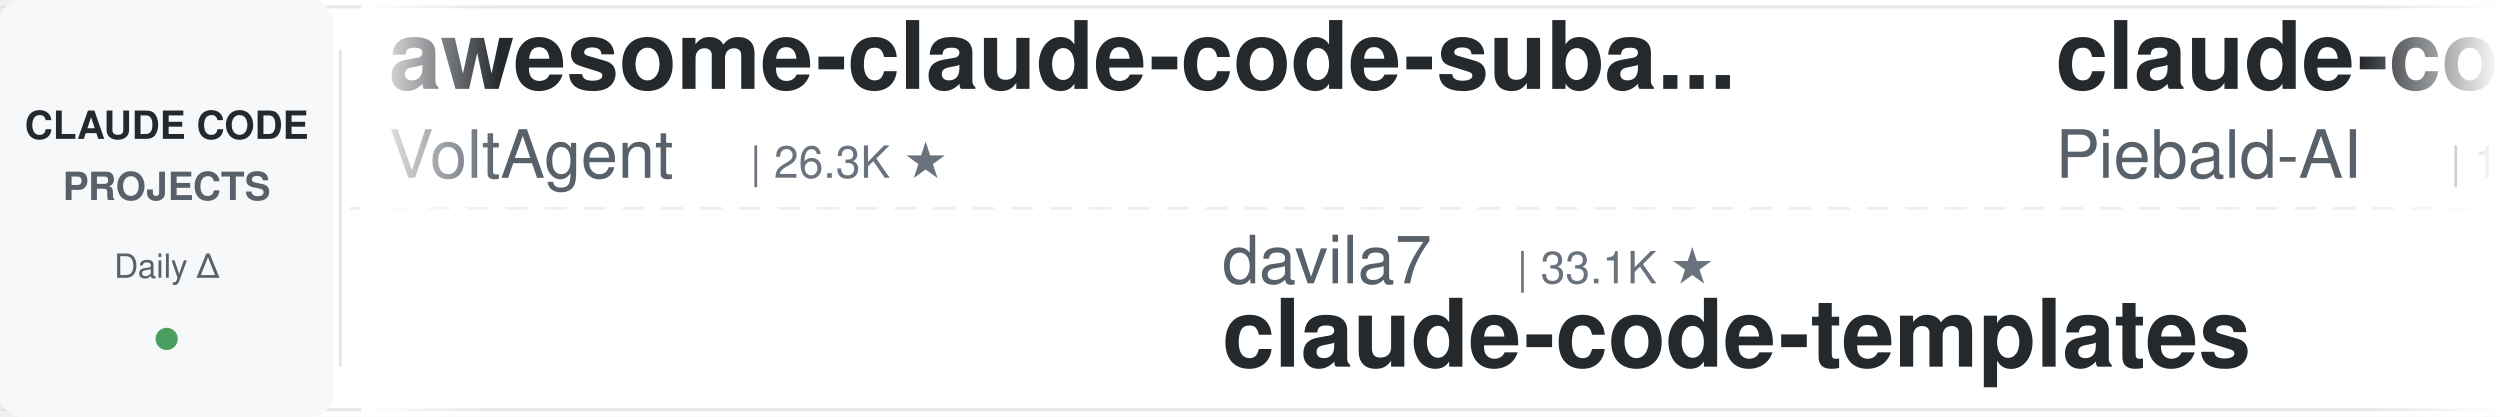
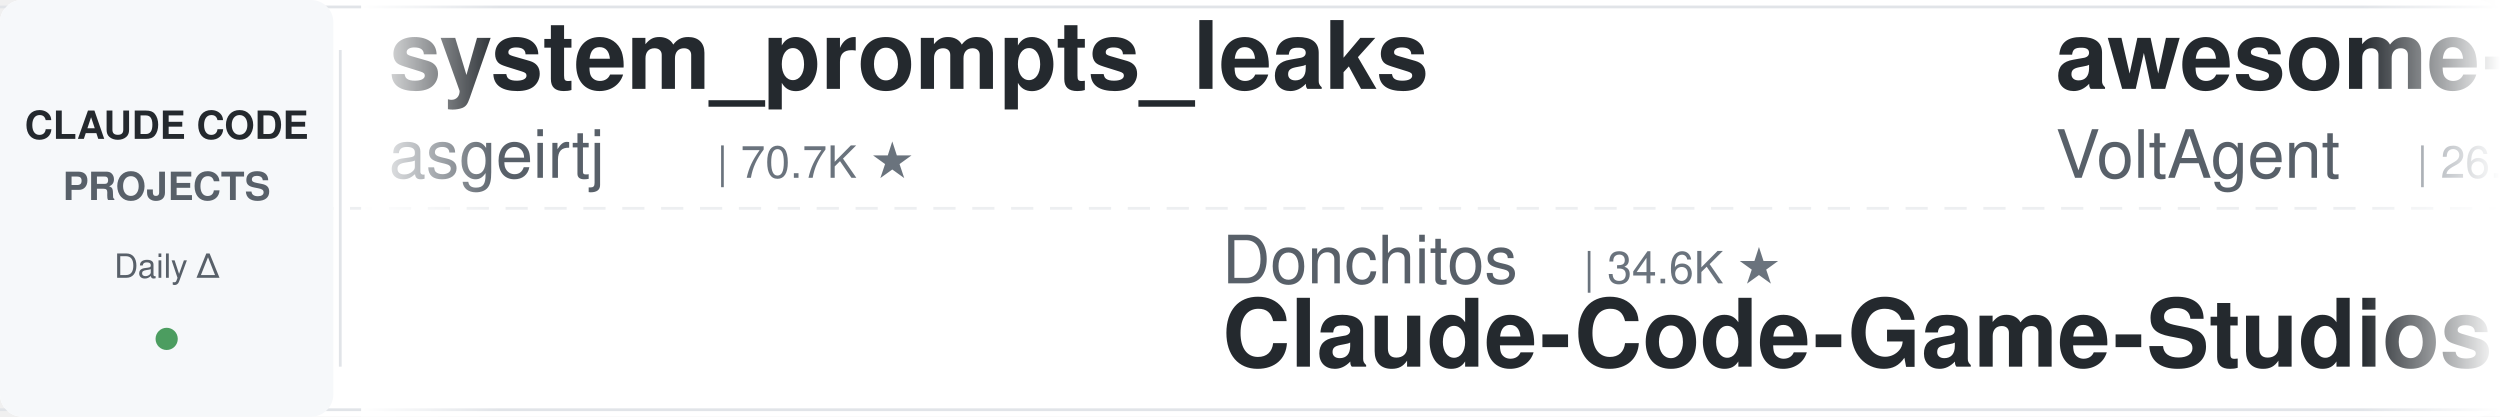
<svg xmlns="http://www.w3.org/2000/svg" width="900" height="150">
  <defs>
    <linearGradient id="leftFade" x1="0%" y1="0%" x2="100%" y2="0%">
      <stop offset="0%" style="stop-color:#ffffff;stop-opacity:1" />
      <stop offset="100%" style="stop-color:#ffffff;stop-opacity:0" />
    </linearGradient>
    <linearGradient id="rightFade" x1="0%" y1="0%" x2="100%" y2="0%">
      <stop offset="0%" style="stop-color:#ffffff;stop-opacity:0" />
      <stop offset="100%" style="stop-color:#ffffff;stop-opacity:1" />
    </linearGradient>
  </defs>
  <rect width="900" height="150" fill="#ffffff" rx="8" />
  <rect x="0" y="2" width="900" height="1" fill="#e1e4e8" />
  <rect x="0" y="147" width="900" height="1" fill="#e1e4e8" />
  <line x1="0" y1="75" x2="900" y2="75" stroke="#e1e4e8" stroke-width="1" stroke-dasharray="8 6" opacity="0.6" />
  <rect x="0" y="0" width="120" height="150" fill="#f6f8fa" rx="8" />
  <text x="60" y="50" font-family="-apple-system, BlinkMacSystemFont, 'Segoe UI', Helvetica, Arial, sans-serif" font-size="14" font-weight="600" fill="#24292e" text-anchor="middle">CLAUDE CODE</text>
  <text x="60" y="72" font-family="-apple-system, BlinkMacSystemFont, 'Segoe UI', Helvetica, Arial, sans-serif" font-size="14" font-weight="600" fill="#586069" text-anchor="middle">PROJECTS</text>
  <text x="60" y="100" font-family="-apple-system, BlinkMacSystemFont, 'Segoe UI', Helvetica, Arial, sans-serif" font-size="12" font-weight="500" fill="#586069" text-anchor="middle">Daily Δ</text>
  <circle cx="60" cy="122" r="4" fill="#22863a" opacity="0.8" />
  <rect x="122" y="18" width="1" height="114" fill="#e1e4e8" />
  <clipPath id="tickerClip">
    <rect x="130" y="0" width="770" height="150" />
  </clipPath>
  <g clip-path="url(#tickerClip)">
    <g id="tickerItems">
      <animateTransform attributeName="transform" attributeType="XML" type="translate" from="0 0" to="-3000 0" dur="54s" repeatCount="indefinite" />
      <g transform="translate(0, 0)">
+         <text x="140" y="32" font-family="-apple-system, BlinkMacSystemFont, 'Segoe UI', Helvetica, Arial, sans-serif" font-size="34" font-weight="600" fill="#24292e">system_prompts_leaks</text>
+         <text x="140" y="64" font-family="-apple-system, BlinkMacSystemFont, 'Segoe UI', Helvetica, Arial, sans-serif" font-size="24" font-weight="400" fill="#586069">asgeirtj</text>
+         <text x="258" y="64" font-family="-apple-system, BlinkMacSystemFont, 'Segoe UI', Helvetica, Arial, sans-serif" font-size="16" font-weight="500" fill="#6a737d">| 70.7K ★</text>
+       </g>
+       <g transform="translate(300, 0)">
+         <text x="140" y="102" font-family="-apple-system, BlinkMacSystemFont, 'Segoe UI', Helvetica, Arial, sans-serif" font-size="24" font-weight="400" fill="#586069">Donchitos</text>
+         <text x="270" y="102" font-family="-apple-system, BlinkMacSystemFont, 'Segoe UI', Helvetica, Arial, sans-serif" font-size="16" font-weight="500" fill="#6a737d">| 34.6K ★</text>
+         <text x="140" y="132" font-family="-apple-system, BlinkMacSystemFont, 'Segoe UI', Helvetica, Arial, sans-serif" font-size="34" font-weight="600" fill="#24292e">Claude-Code-Game-Studios</text>
+       </g>
+       <g transform="translate(600, 0)">
        <text x="140" y="32" font-family="-apple-system, BlinkMacSystemFont, 'Segoe UI', Helvetica, Arial, sans-serif" font-size="34" font-weight="600" fill="#24292e">awesome-claude-code-suba...</text>
        <text x="140" y="64" font-family="-apple-system, BlinkMacSystemFont, 'Segoe UI', Helvetica, Arial, sans-serif" font-size="24" font-weight="400" fill="#586069">VoltAgent</text>
        <text x="270" y="64" font-family="-apple-system, BlinkMacSystemFont, 'Segoe UI', Helvetica, Arial, sans-serif" font-size="16" font-weight="500" fill="#6a737d">| 26.3K ★</text>
      </g>
-       <g transform="translate(300, 0)">
-         <text x="140" y="102" font-family="-apple-system, BlinkMacSystemFont, 'Segoe UI', Helvetica, Arial, sans-serif" font-size="24" font-weight="400" fill="#586069">davila7</text>
-         <text x="246" y="102" font-family="-apple-system, BlinkMacSystemFont, 'Segoe UI', Helvetica, Arial, sans-serif" font-size="16" font-weight="500" fill="#6a737d">| 33.1K ★</text>
-         <text x="140" y="132" font-family="-apple-system, BlinkMacSystemFont, 'Segoe UI', Helvetica, Arial, sans-serif" font-size="34" font-weight="600" fill="#24292e">claude-code-templates</text>
-       </g>
-       <g transform="translate(600, 0)">
-         <text x="140" y="32" font-family="-apple-system, BlinkMacSystemFont, 'Segoe UI', Helvetica, Arial, sans-serif" font-size="34" font-weight="600" fill="#24292e">claude-code-system-promp...</text>
-         <text x="140" y="64" font-family="-apple-system, BlinkMacSystemFont, 'Segoe UI', Helvetica, Arial, sans-serif" font-size="24" font-weight="400" fill="#586069">Piebald-AI</text>
-         <text x="282" y="64" font-family="-apple-system, BlinkMacSystemFont, 'Segoe UI', Helvetica, Arial, sans-serif" font-size="16" font-weight="500" fill="#6a737d">| 13.1K ★</text>
-       </g>
      <g transform="translate(900, 0)">
-         <text x="140" y="102" font-family="-apple-system, BlinkMacSystemFont, 'Segoe UI', Helvetica, Arial, sans-serif" font-size="24" font-weight="400" fill="#586069">anthropics</text>
-         <text x="282" y="102" font-family="-apple-system, BlinkMacSystemFont, 'Segoe UI', Helvetica, Arial, sans-serif" font-size="16" font-weight="500" fill="#6a737d">| 1.0K ★</text>
-         <text x="140" y="132" font-family="-apple-system, BlinkMacSystemFont, 'Segoe UI', Helvetica, Arial, sans-serif" font-size="34" font-weight="600" fill="#24292e">claude-code-base-action</text>
+         <text x="140" y="102" font-family="-apple-system, BlinkMacSystemFont, 'Segoe UI', Helvetica, Arial, sans-serif" font-size="24" font-weight="400" fill="#586069">Maciek-roboblog</text>
+         <text x="342" y="102" font-family="-apple-system, BlinkMacSystemFont, 'Segoe UI', Helvetica, Arial, sans-serif" font-size="16" font-weight="500" fill="#6a737d">| 8.8K ★</text>
+         <text x="140" y="132" font-family="-apple-system, BlinkMacSystemFont, 'Segoe UI', Helvetica, Arial, sans-serif" font-size="34" font-weight="600" fill="#24292e">Claude-Code-Usage-Monito...</text>
      </g>
      <g transform="translate(1200, 0)">
-         <text x="140" y="32" font-family="-apple-system, BlinkMacSystemFont, 'Segoe UI', Helvetica, Arial, sans-serif" font-size="34" font-weight="600" fill="#24292e">claude-code-video-toolki...</text>
-         <text x="140" y="64" font-family="-apple-system, BlinkMacSystemFont, 'Segoe UI', Helvetica, Arial, sans-serif" font-size="24" font-weight="400" fill="#586069">digitalsamba</text>
-         <text x="306" y="64" font-family="-apple-system, BlinkMacSystemFont, 'Segoe UI', Helvetica, Arial, sans-serif" font-size="16" font-weight="500" fill="#6a737d">| 2.4K ★</text>
+         <text x="140" y="32" font-family="-apple-system, BlinkMacSystemFont, 'Segoe UI', Helvetica, Arial, sans-serif" font-size="34" font-weight="600" fill="#24292e">claude-code-proxy</text>
+         <text x="140" y="64" font-family="-apple-system, BlinkMacSystemFont, 'Segoe UI', Helvetica, Arial, sans-serif" font-size="24" font-weight="400" fill="#586069">1rgs</text>
+         <text x="210" y="64" font-family="-apple-system, BlinkMacSystemFont, 'Segoe UI', Helvetica, Arial, sans-serif" font-size="16" font-weight="500" fill="#6a737d">| 3.8K ★</text>
      </g>
      <g transform="translate(1500, 0)">
-         <text x="140" y="102" font-family="-apple-system, BlinkMacSystemFont, 'Segoe UI', Helvetica, Arial, sans-serif" font-size="24" font-weight="400" fill="#586069">musistudio</text>
-         <text x="282" y="102" font-family="-apple-system, BlinkMacSystemFont, 'Segoe UI', Helvetica, Arial, sans-serif" font-size="16" font-weight="500" fill="#6a737d">| 38.0K ★</text>
-         <text x="140" y="132" font-family="-apple-system, BlinkMacSystemFont, 'Segoe UI', Helvetica, Arial, sans-serif" font-size="34" font-weight="600" fill="#24292e">claude-code-router</text>
+         <text x="140" y="102" font-family="-apple-system, BlinkMacSystemFont, 'Segoe UI', Helvetica, Arial, sans-serif" font-size="24" font-weight="400" fill="#586069">frankbria</text>
+         <text x="270" y="102" font-family="-apple-system, BlinkMacSystemFont, 'Segoe UI', Helvetica, Arial, sans-serif" font-size="16" font-weight="500" fill="#6a737d">| 9.7K ★</text>
+         <text x="140" y="132" font-family="-apple-system, BlinkMacSystemFont, 'Segoe UI', Helvetica, Arial, sans-serif" font-size="34" font-weight="600" fill="#24292e">ralph-claude-code</text>
      </g>
      <g transform="translate(1800, 0)">
+         <text x="140" y="32" font-family="-apple-system, BlinkMacSystemFont, 'Segoe UI', Helvetica, Arial, sans-serif" font-size="34" font-weight="600" fill="#24292e">awesome-claude-code-plug...</text>
+         <text x="140" y="64" font-family="-apple-system, BlinkMacSystemFont, 'Segoe UI', Helvetica, Arial, sans-serif" font-size="24" font-weight="400" fill="#586069">ccplugins</text>
+         <text x="270" y="64" font-family="-apple-system, BlinkMacSystemFont, 'Segoe UI', Helvetica, Arial, sans-serif" font-size="16" font-weight="500" fill="#6a737d">| 996 ★</text>
+       </g>
+       <g transform="translate(2100, 0)">
+         <text x="140" y="102" font-family="-apple-system, BlinkMacSystemFont, 'Segoe UI', Helvetica, Arial, sans-serif" font-size="24" font-weight="400" fill="#586069">shareAI-lab</text>
+         <text x="294" y="102" font-family="-apple-system, BlinkMacSystemFont, 'Segoe UI', Helvetica, Arial, sans-serif" font-size="16" font-weight="500" fill="#6a737d">| 79.8K ★</text>
+         <text x="140" y="132" font-family="-apple-system, BlinkMacSystemFont, 'Segoe UI', Helvetica, Arial, sans-serif" font-size="34" font-weight="600" fill="#24292e">learn-claude-code</text>
+       </g>
+       <g transform="translate(2400, 0)">
+         <text x="140" y="32" font-family="-apple-system, BlinkMacSystemFont, 'Segoe UI', Helvetica, Arial, sans-serif" font-size="34" font-weight="600" fill="#24292e">oh-my-claudecode</text>
+         <text x="140" y="64" font-family="-apple-system, BlinkMacSystemFont, 'Segoe UI', Helvetica, Arial, sans-serif" font-size="24" font-weight="400" fill="#586069">Yeachan-Heo</text>
+         <text x="294" y="64" font-family="-apple-system, BlinkMacSystemFont, 'Segoe UI', Helvetica, Arial, sans-serif" font-size="16" font-weight="500" fill="#6a737d">| 40.5K ★</text>
+       </g>
+       <g transform="translate(2700, 0)">
+         <text x="140" y="102" font-family="-apple-system, BlinkMacSystemFont, 'Segoe UI', Helvetica, Arial, sans-serif" font-size="24" font-weight="400" fill="#586069">JrCx7scC</text>
+         <text x="258" y="102" font-family="-apple-system, BlinkMacSystemFont, 'Segoe UI', Helvetica, Arial, sans-serif" font-size="16" font-weight="500" fill="#6a737d">| 375 ★</text>
+         <text x="140" y="132" font-family="-apple-system, BlinkMacSystemFont, 'Segoe UI', Helvetica, Arial, sans-serif" font-size="34" font-weight="600" fill="#24292e">claude-code-source</text>
+       </g>
+       <g transform="translate(3000, 0)">
        <text x="140" y="32" font-family="-apple-system, BlinkMacSystemFont, 'Segoe UI', Helvetica, Arial, sans-serif" font-size="34" font-weight="600" fill="#24292e">system_prompts_leaks</text>
        <text x="140" y="64" font-family="-apple-system, BlinkMacSystemFont, 'Segoe UI', Helvetica, Arial, sans-serif" font-size="24" font-weight="400" fill="#586069">asgeirtj</text>
        <text x="258" y="64" font-family="-apple-system, BlinkMacSystemFont, 'Segoe UI', Helvetica, Arial, sans-serif" font-size="16" font-weight="500" fill="#6a737d">| 70.7K ★</text>
      </g>
-       <g transform="translate(2100, 0)">
-         <text x="140" y="102" font-family="-apple-system, BlinkMacSystemFont, 'Segoe UI', Helvetica, Arial, sans-serif" font-size="24" font-weight="400" fill="#586069">ykdojo</text>
-         <text x="234" y="102" font-family="-apple-system, BlinkMacSystemFont, 'Segoe UI', Helvetica, Arial, sans-serif" font-size="16" font-weight="500" fill="#6a737d">| 10.3K ★</text>
-         <text x="140" y="132" font-family="-apple-system, BlinkMacSystemFont, 'Segoe UI', Helvetica, Arial, sans-serif" font-size="34" font-weight="600" fill="#24292e">claude-code-tips</text>
+       <g transform="translate(3300, 0)">
+         <text x="140" y="102" font-family="-apple-system, BlinkMacSystemFont, 'Segoe UI', Helvetica, Arial, sans-serif" font-size="24" font-weight="400" fill="#586069">Donchitos</text>
+         <text x="270" y="102" font-family="-apple-system, BlinkMacSystemFont, 'Segoe UI', Helvetica, Arial, sans-serif" font-size="16" font-weight="500" fill="#6a737d">| 34.6K ★</text>
+         <text x="140" y="132" font-family="-apple-system, BlinkMacSystemFont, 'Segoe UI', Helvetica, Arial, sans-serif" font-size="34" font-weight="600" fill="#24292e">Claude-Code-Game-Studios</text>
      </g>
-       <g transform="translate(2400, 0)">
-         <text x="140" y="32" font-family="-apple-system, BlinkMacSystemFont, 'Segoe UI', Helvetica, Arial, sans-serif" font-size="34" font-weight="600" fill="#24292e">how-claude-code-works</text>
-         <text x="140" y="64" font-family="-apple-system, BlinkMacSystemFont, 'Segoe UI', Helvetica, Arial, sans-serif" font-size="24" font-weight="400" fill="#586069">Windy3f3f3f3f</text>
-         <text x="318" y="64" font-family="-apple-system, BlinkMacSystemFont, 'Segoe UI', Helvetica, Arial, sans-serif" font-size="16" font-weight="500" fill="#6a737d">| 3.8K ★</text>
-       </g>
-       <g transform="translate(2700, 0)">
-         <text x="140" y="102" font-family="-apple-system, BlinkMacSystemFont, 'Segoe UI', Helvetica, Arial, sans-serif" font-size="24" font-weight="400" fill="#586069">diet103</text>
-         <text x="246" y="102" font-family="-apple-system, BlinkMacSystemFont, 'Segoe UI', Helvetica, Arial, sans-serif" font-size="16" font-weight="500" fill="#6a737d">| 10.0K ★</text>
-         <text x="140" y="132" font-family="-apple-system, BlinkMacSystemFont, 'Segoe UI', Helvetica, Arial, sans-serif" font-size="34" font-weight="600" fill="#24292e">claude-code-infrastructu...</text>
-       </g>
-       <g transform="translate(3000, 0)">
+       <g transform="translate(3600, 0)">
        <text x="140" y="32" font-family="-apple-system, BlinkMacSystemFont, 'Segoe UI', Helvetica, Arial, sans-serif" font-size="34" font-weight="600" fill="#24292e">awesome-claude-code-suba...</text>
        <text x="140" y="64" font-family="-apple-system, BlinkMacSystemFont, 'Segoe UI', Helvetica, Arial, sans-serif" font-size="24" font-weight="400" fill="#586069">VoltAgent</text>
        <text x="270" y="64" font-family="-apple-system, BlinkMacSystemFont, 'Segoe UI', Helvetica, Arial, sans-serif" font-size="16" font-weight="500" fill="#6a737d">| 26.3K ★</text>
      </g>
-       <g transform="translate(3300, 0)">
-         <text x="140" y="102" font-family="-apple-system, BlinkMacSystemFont, 'Segoe UI', Helvetica, Arial, sans-serif" font-size="24" font-weight="400" fill="#586069">davila7</text>
-         <text x="246" y="102" font-family="-apple-system, BlinkMacSystemFont, 'Segoe UI', Helvetica, Arial, sans-serif" font-size="16" font-weight="500" fill="#6a737d">| 33.1K ★</text>
-         <text x="140" y="132" font-family="-apple-system, BlinkMacSystemFont, 'Segoe UI', Helvetica, Arial, sans-serif" font-size="34" font-weight="600" fill="#24292e">claude-code-templates</text>
-       </g>
-       <g transform="translate(3600, 0)">
-         <text x="140" y="32" font-family="-apple-system, BlinkMacSystemFont, 'Segoe UI', Helvetica, Arial, sans-serif" font-size="34" font-weight="600" fill="#24292e">claude-code-system-promp...</text>
-         <text x="140" y="64" font-family="-apple-system, BlinkMacSystemFont, 'Segoe UI', Helvetica, Arial, sans-serif" font-size="24" font-weight="400" fill="#586069">Piebald-AI</text>
-         <text x="282" y="64" font-family="-apple-system, BlinkMacSystemFont, 'Segoe UI', Helvetica, Arial, sans-serif" font-size="16" font-weight="500" fill="#6a737d">| 13.1K ★</text>
-       </g>
      <g transform="translate(3900, 0)">
-         <text x="140" y="102" font-family="-apple-system, BlinkMacSystemFont, 'Segoe UI', Helvetica, Arial, sans-serif" font-size="24" font-weight="400" fill="#586069">anthropics</text>
-         <text x="282" y="102" font-family="-apple-system, BlinkMacSystemFont, 'Segoe UI', Helvetica, Arial, sans-serif" font-size="16" font-weight="500" fill="#6a737d">| 1.0K ★</text>
-         <text x="140" y="132" font-family="-apple-system, BlinkMacSystemFont, 'Segoe UI', Helvetica, Arial, sans-serif" font-size="34" font-weight="600" fill="#24292e">claude-code-base-action</text>
+         <text x="140" y="102" font-family="-apple-system, BlinkMacSystemFont, 'Segoe UI', Helvetica, Arial, sans-serif" font-size="24" font-weight="400" fill="#586069">Maciek-roboblog</text>
+         <text x="342" y="102" font-family="-apple-system, BlinkMacSystemFont, 'Segoe UI', Helvetica, Arial, sans-serif" font-size="16" font-weight="500" fill="#6a737d">| 8.8K ★</text>
+         <text x="140" y="132" font-family="-apple-system, BlinkMacSystemFont, 'Segoe UI', Helvetica, Arial, sans-serif" font-size="34" font-weight="600" fill="#24292e">Claude-Code-Usage-Monito...</text>
      </g>
    </g>
  </g>
  <rect x="130" y="0" width="50" height="150" fill="url(#leftFade)" />
  <rect x="850" y="0" width="50" height="150" fill="url(#rightFade)" />
</svg>
